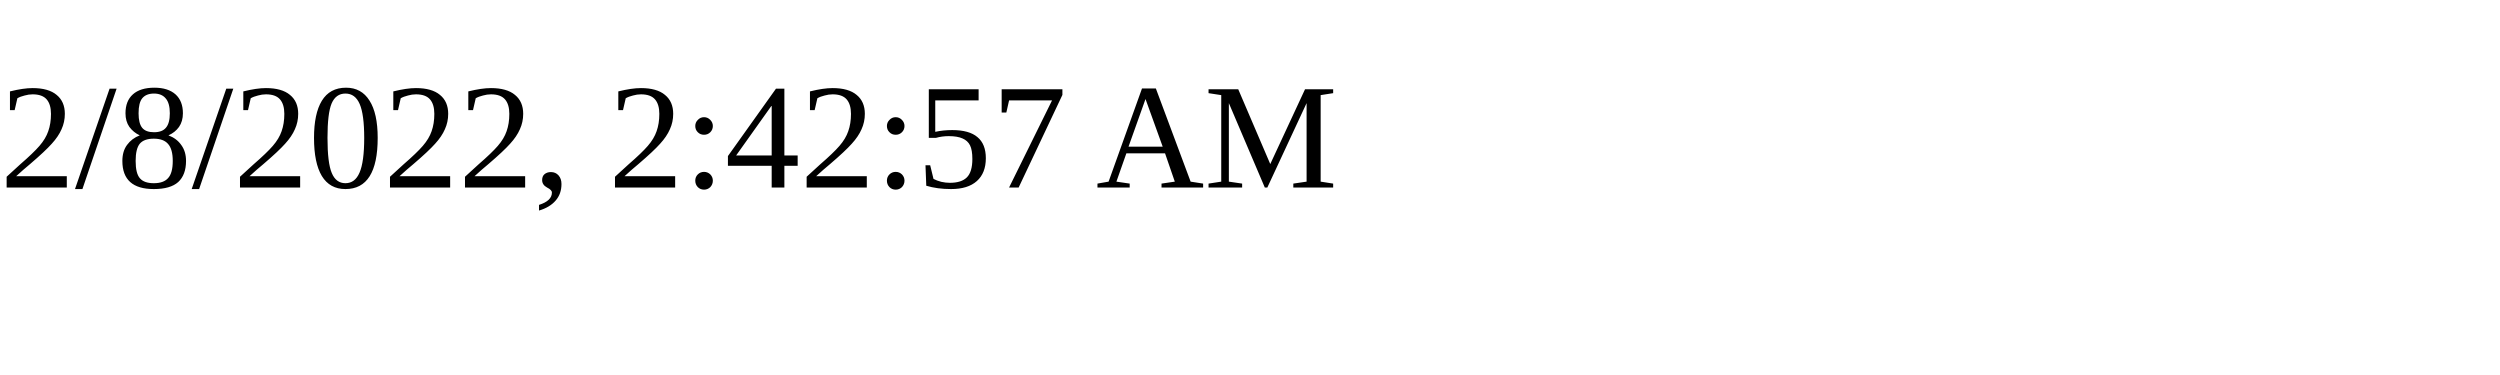
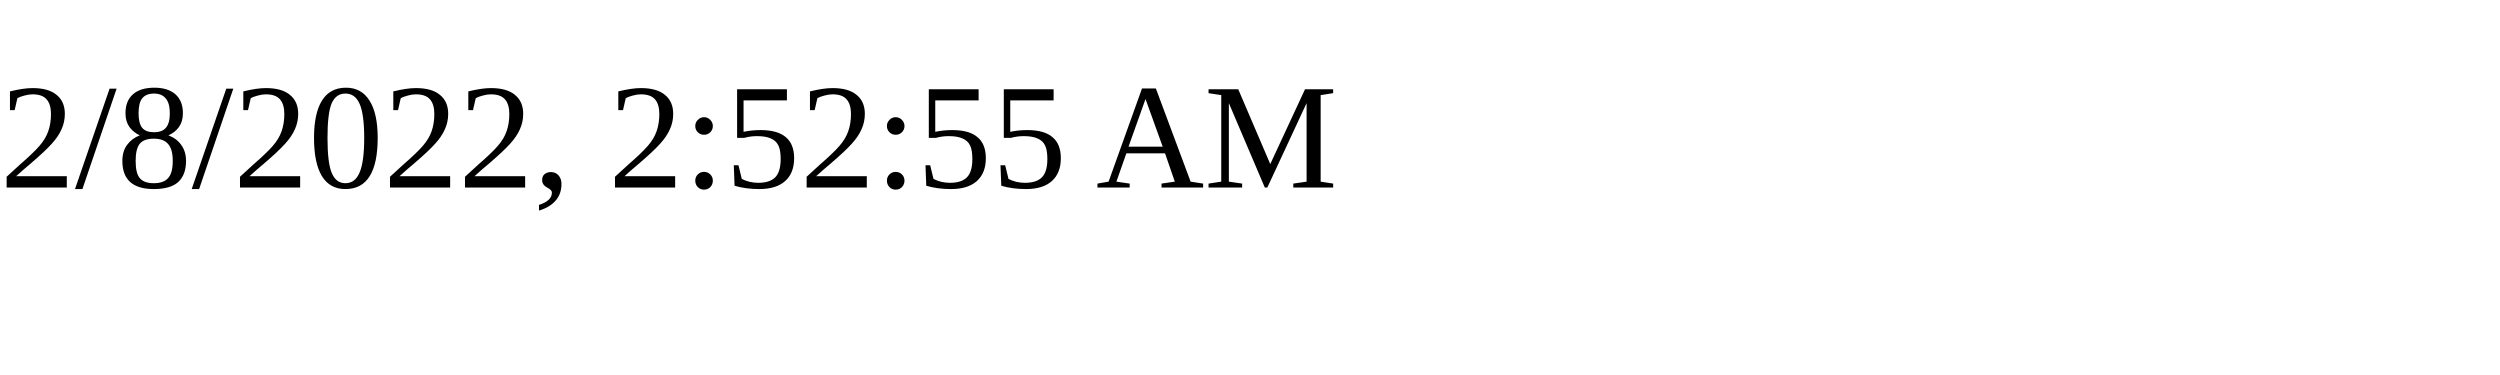
<svg xmlns="http://www.w3.org/2000/svg" height="30" width="200">
-   <text x="0" y="15">2/8/2022, 2:42:57 AM</text>
+   <text x="0" y="15">2/8/2022, 2:52:55 AM</text>
</svg>
